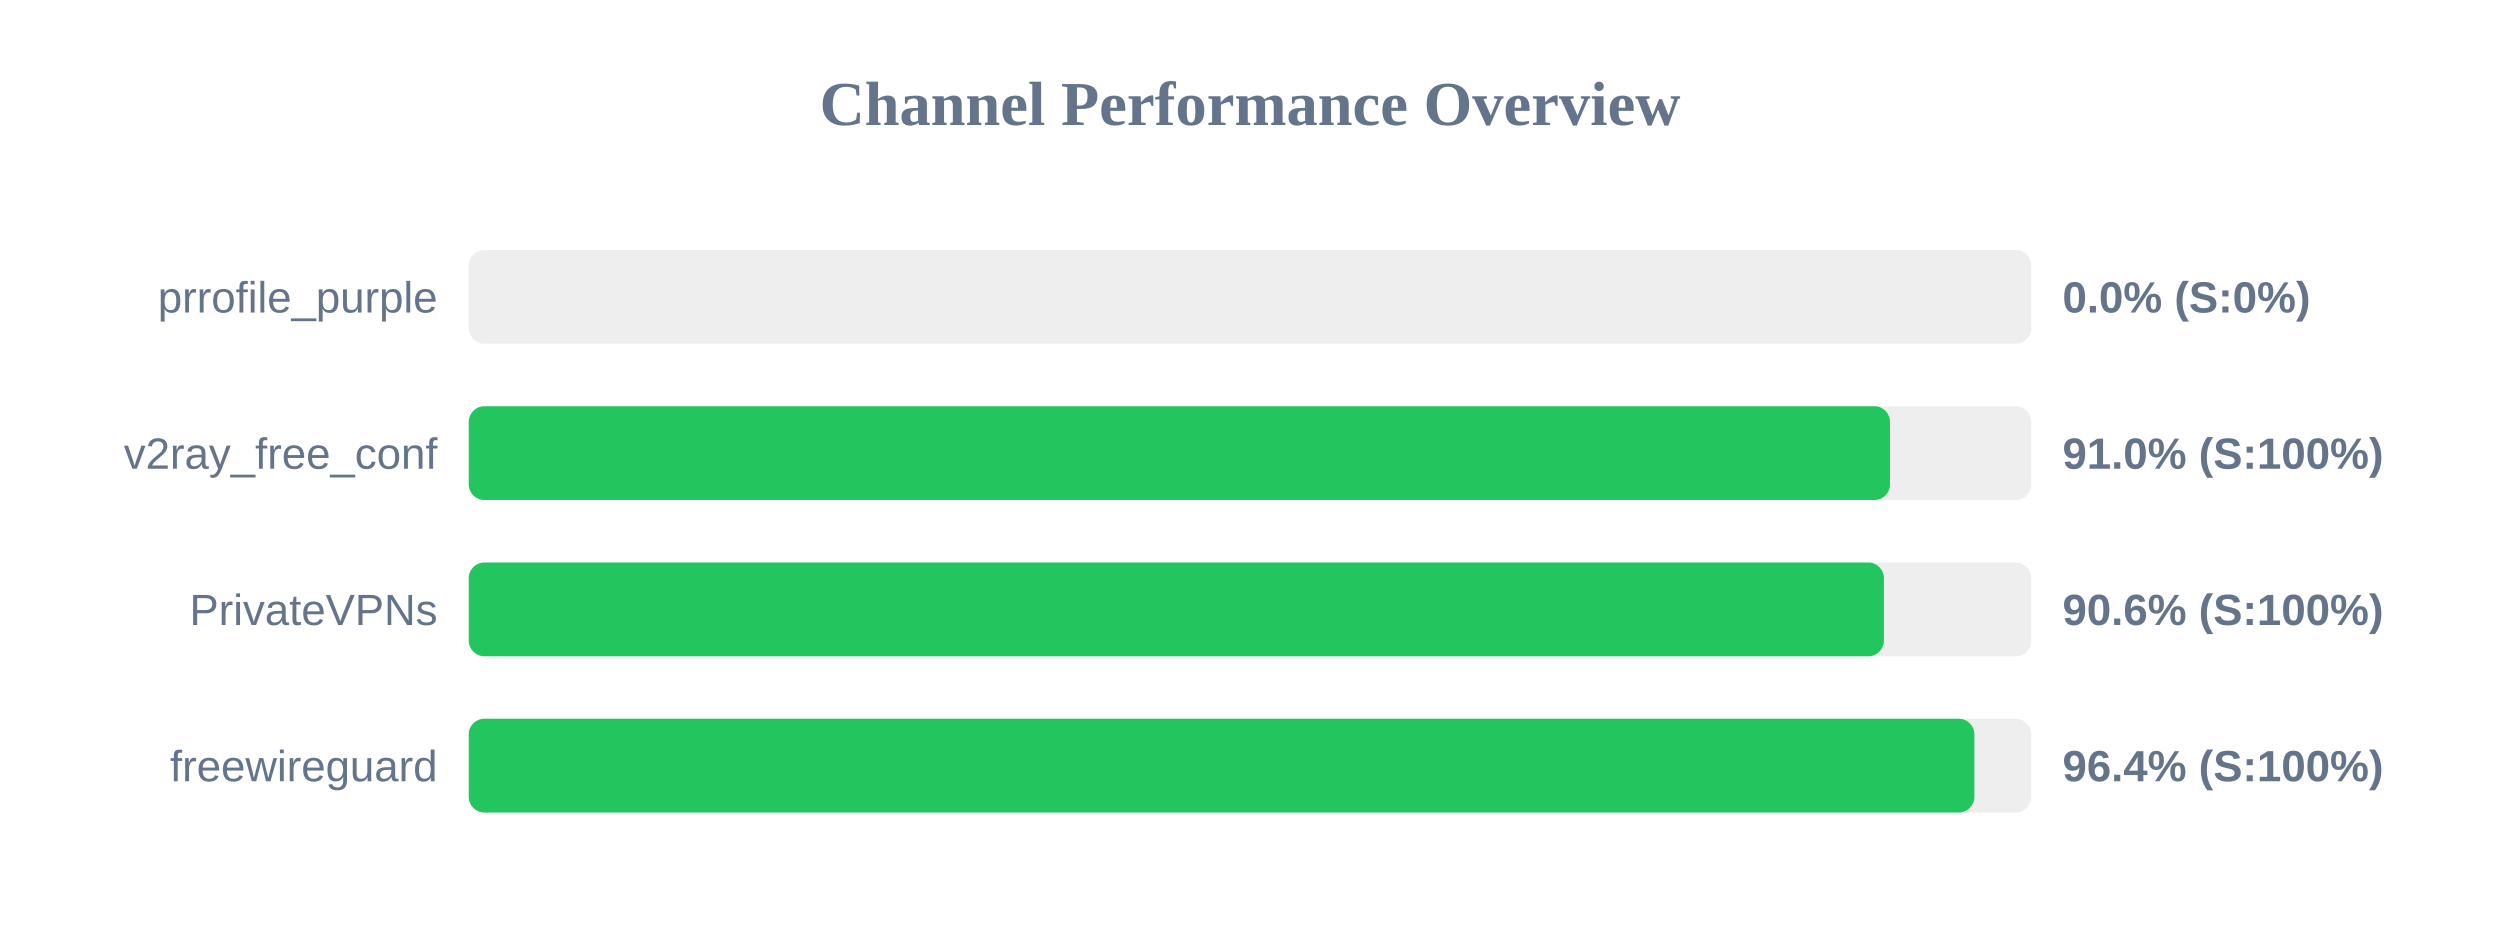
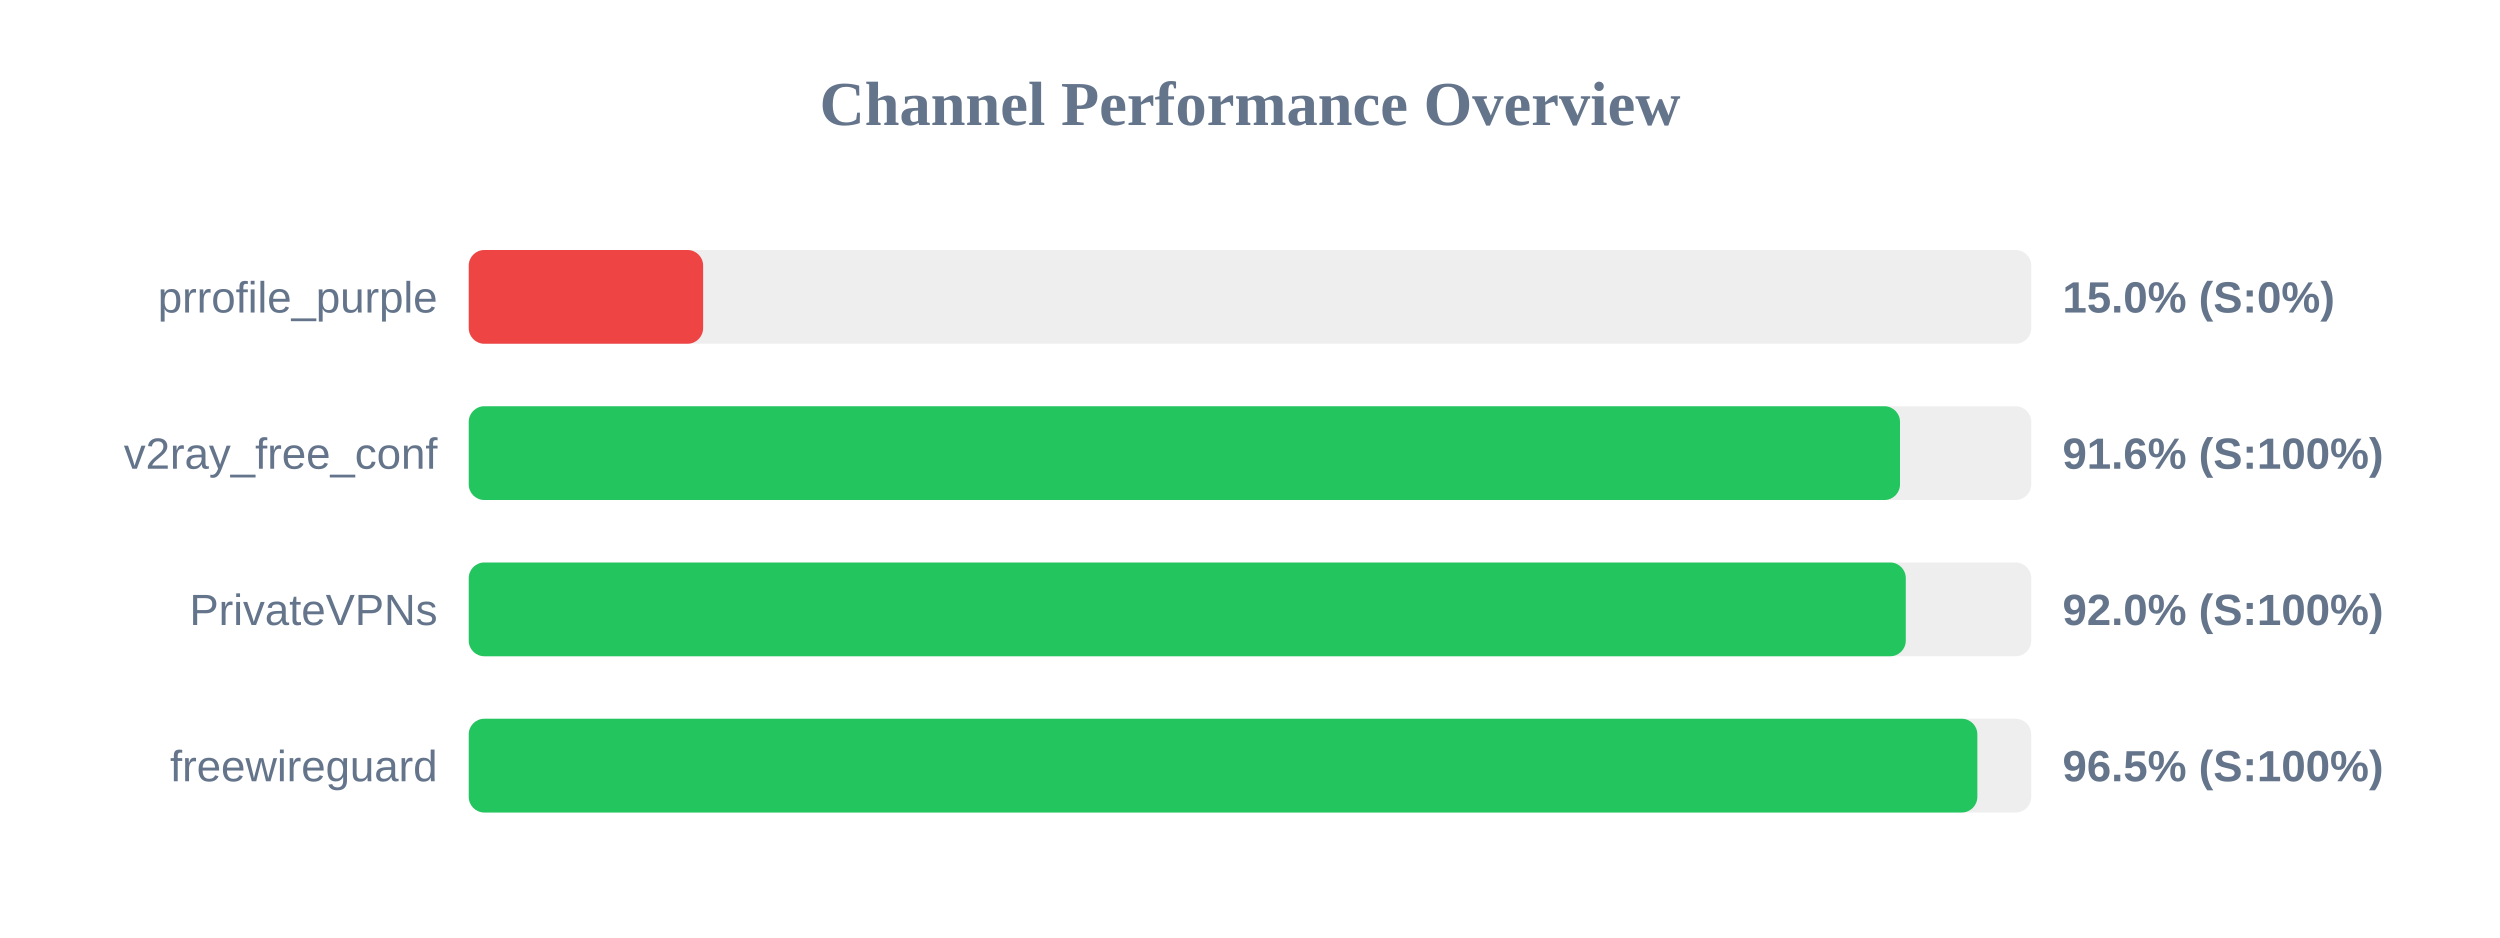
<svg xmlns="http://www.w3.org/2000/svg" width="800" height="300" version="1.1">
  <style>
        .row { font: 14px Arial; fill: #64748b; }
        .score { font: bold 14px Arial; fill: #64748b; }
    </style>
  <text x="400" y="40" text-anchor="middle" font-size="20px" font-weight="bold" fill="#64748b">Channel Performance Overview</text>
  <rect x="150" y="80" width="500" height="30" fill="#eee" rx="5" />
-   <rect x="150" y="80" width="0.0" height="30" fill="#ef4444" rx="5" />
+   <rect x="150" y="80" width="75.0" height="30" fill="#ef4444" rx="5" />
  <text x="140" y="100" text-anchor="end" class="row">prrofile_purple</text>
-   <text x="660" y="100" text-anchor="start" class="score">0.0% (S:0%)</text>
+   <text x="660" y="100" text-anchor="start" class="score">15.0% (S:0%)</text>
  <rect x="150" y="130" width="500" height="30" fill="#eee" rx="5" />
-   <rect x="150" y="130" width="454.8" height="30" fill="#22c55e" rx="5" />
+   <rect x="150" y="130" width="458.0" height="30" fill="#22c55e" rx="5" />
  <text x="140" y="150" text-anchor="end" class="row">v2ray_free_conf</text>
-   <text x="660" y="150" text-anchor="start" class="score">91.0% (S:100%)</text>
+   <text x="660" y="150" text-anchor="start" class="score">91.6% (S:100%)</text>
  <rect x="150" y="180" width="500" height="30" fill="#eee" rx="5" />
-   <rect x="150" y="180" width="452.85" height="30" fill="#22c55e" rx="5" />
+   <rect x="150" y="180" width="459.85" height="30" fill="#22c55e" rx="5" />
  <text x="140" y="200" text-anchor="end" class="row">PrivateVPNs</text>
-   <text x="660" y="200" text-anchor="start" class="score">90.6% (S:100%)</text>
+   <text x="660" y="200" text-anchor="start" class="score">92.0% (S:100%)</text>
  <rect x="150" y="230" width="500" height="30" fill="#eee" rx="5" />
-   <rect x="150" y="230" width="481.8" height="30" fill="#22c55e" rx="5" />
+   <rect x="150" y="230" width="482.75" height="30" fill="#22c55e" rx="5" />
  <text x="140" y="250" text-anchor="end" class="row">freewireguard</text>
-   <text x="660" y="250" text-anchor="start" class="score">96.4% (S:100%)</text>
+   <text x="660" y="250" text-anchor="start" class="score">96.5% (S:100%)</text>
</svg>
